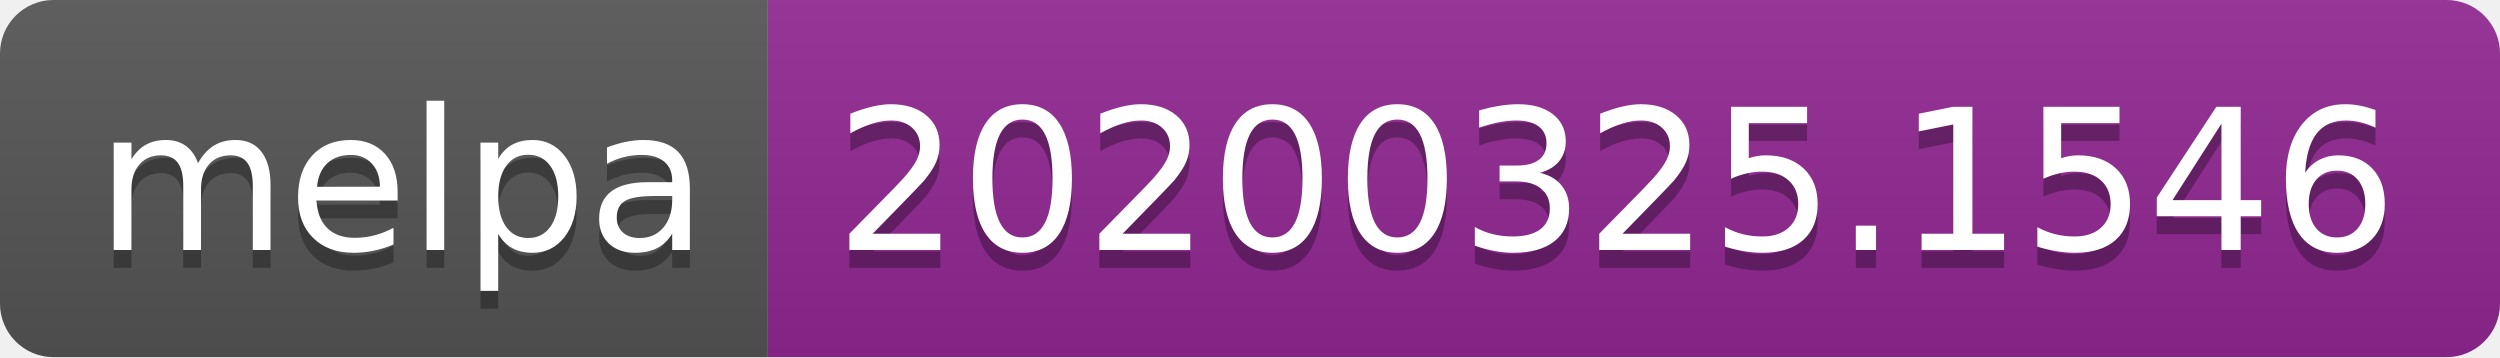
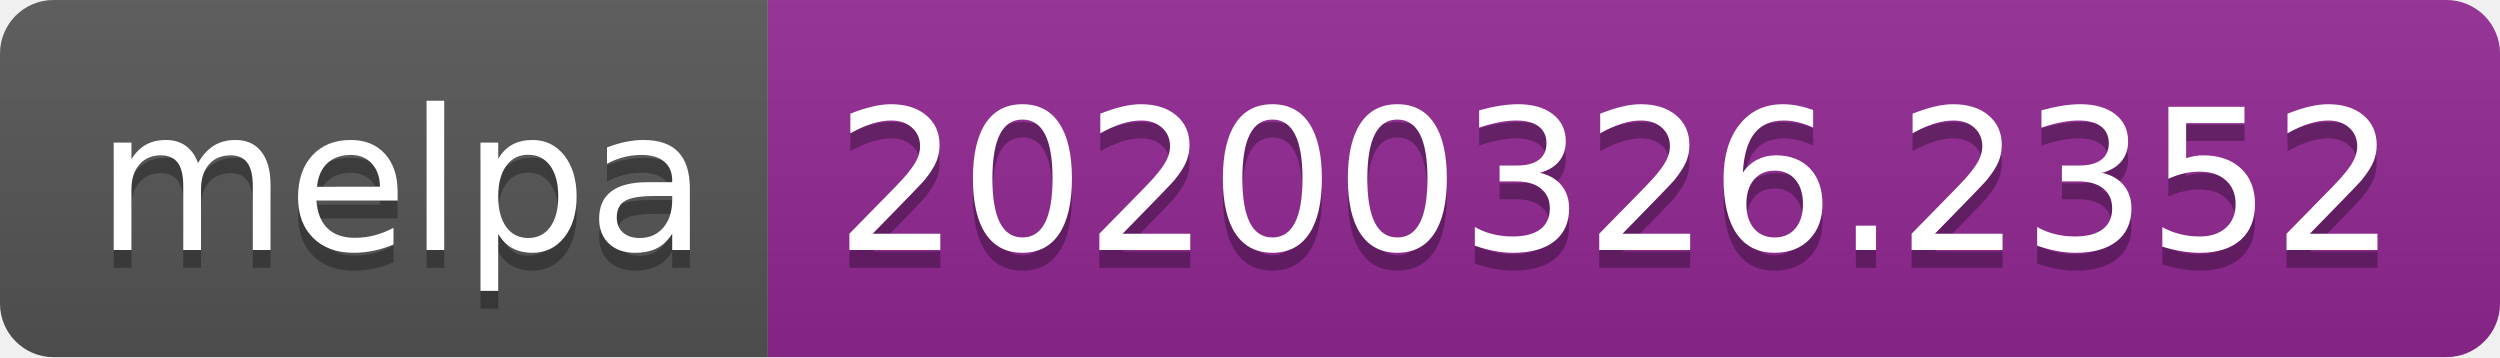
<svg xmlns="http://www.w3.org/2000/svg" width="140" height="20">
  <linearGradient id="b" x2="0" y2="100%">
    <stop offset="0" stop-color="#bbb" stop-opacity=".1" />
    <stop offset="1" stop-opacity=".1" />
  </linearGradient>
  <clipPath id="a">
    <rect width="140" height="20" rx="3" fill="#fff" />
  </clipPath>
  <g clip-path="url(#a)">
    <path fill="#555" d="M0 0h43v20H0z" />
    <path fill="#922793" d="M43 0h97v20H43z" />
    <path fill="url(#b)" d="M0 0h140v20H0z" />
  </g>
  <g fill="#fff" text-anchor="middle" font-family="DejaVu Sans,Verdana,Geneva,sans-serif" font-size="110">
    <text x="225" y="150" fill="#010101" fill-opacity=".3" transform="scale(.1)" textLength="330">melpa</text>
    <text x="225" y="140" transform="scale(.1)" textLength="330">melpa</text>
-     <text x="905" y="150" fill="#010101" fill-opacity=".3" transform="scale(.1)" textLength="870">20200325.1546</text>
-     <text x="905" y="140" transform="scale(.1)" textLength="870">20200325.1546</text>
+     <text x="905" y="150" fill="#010101" fill-opacity=".3" transform="scale(.1)" textLength="870">20200326.2352</text>
+     <text x="905" y="140" transform="scale(.1)" textLength="870">20200326.2352</text>
  </g>
</svg>
